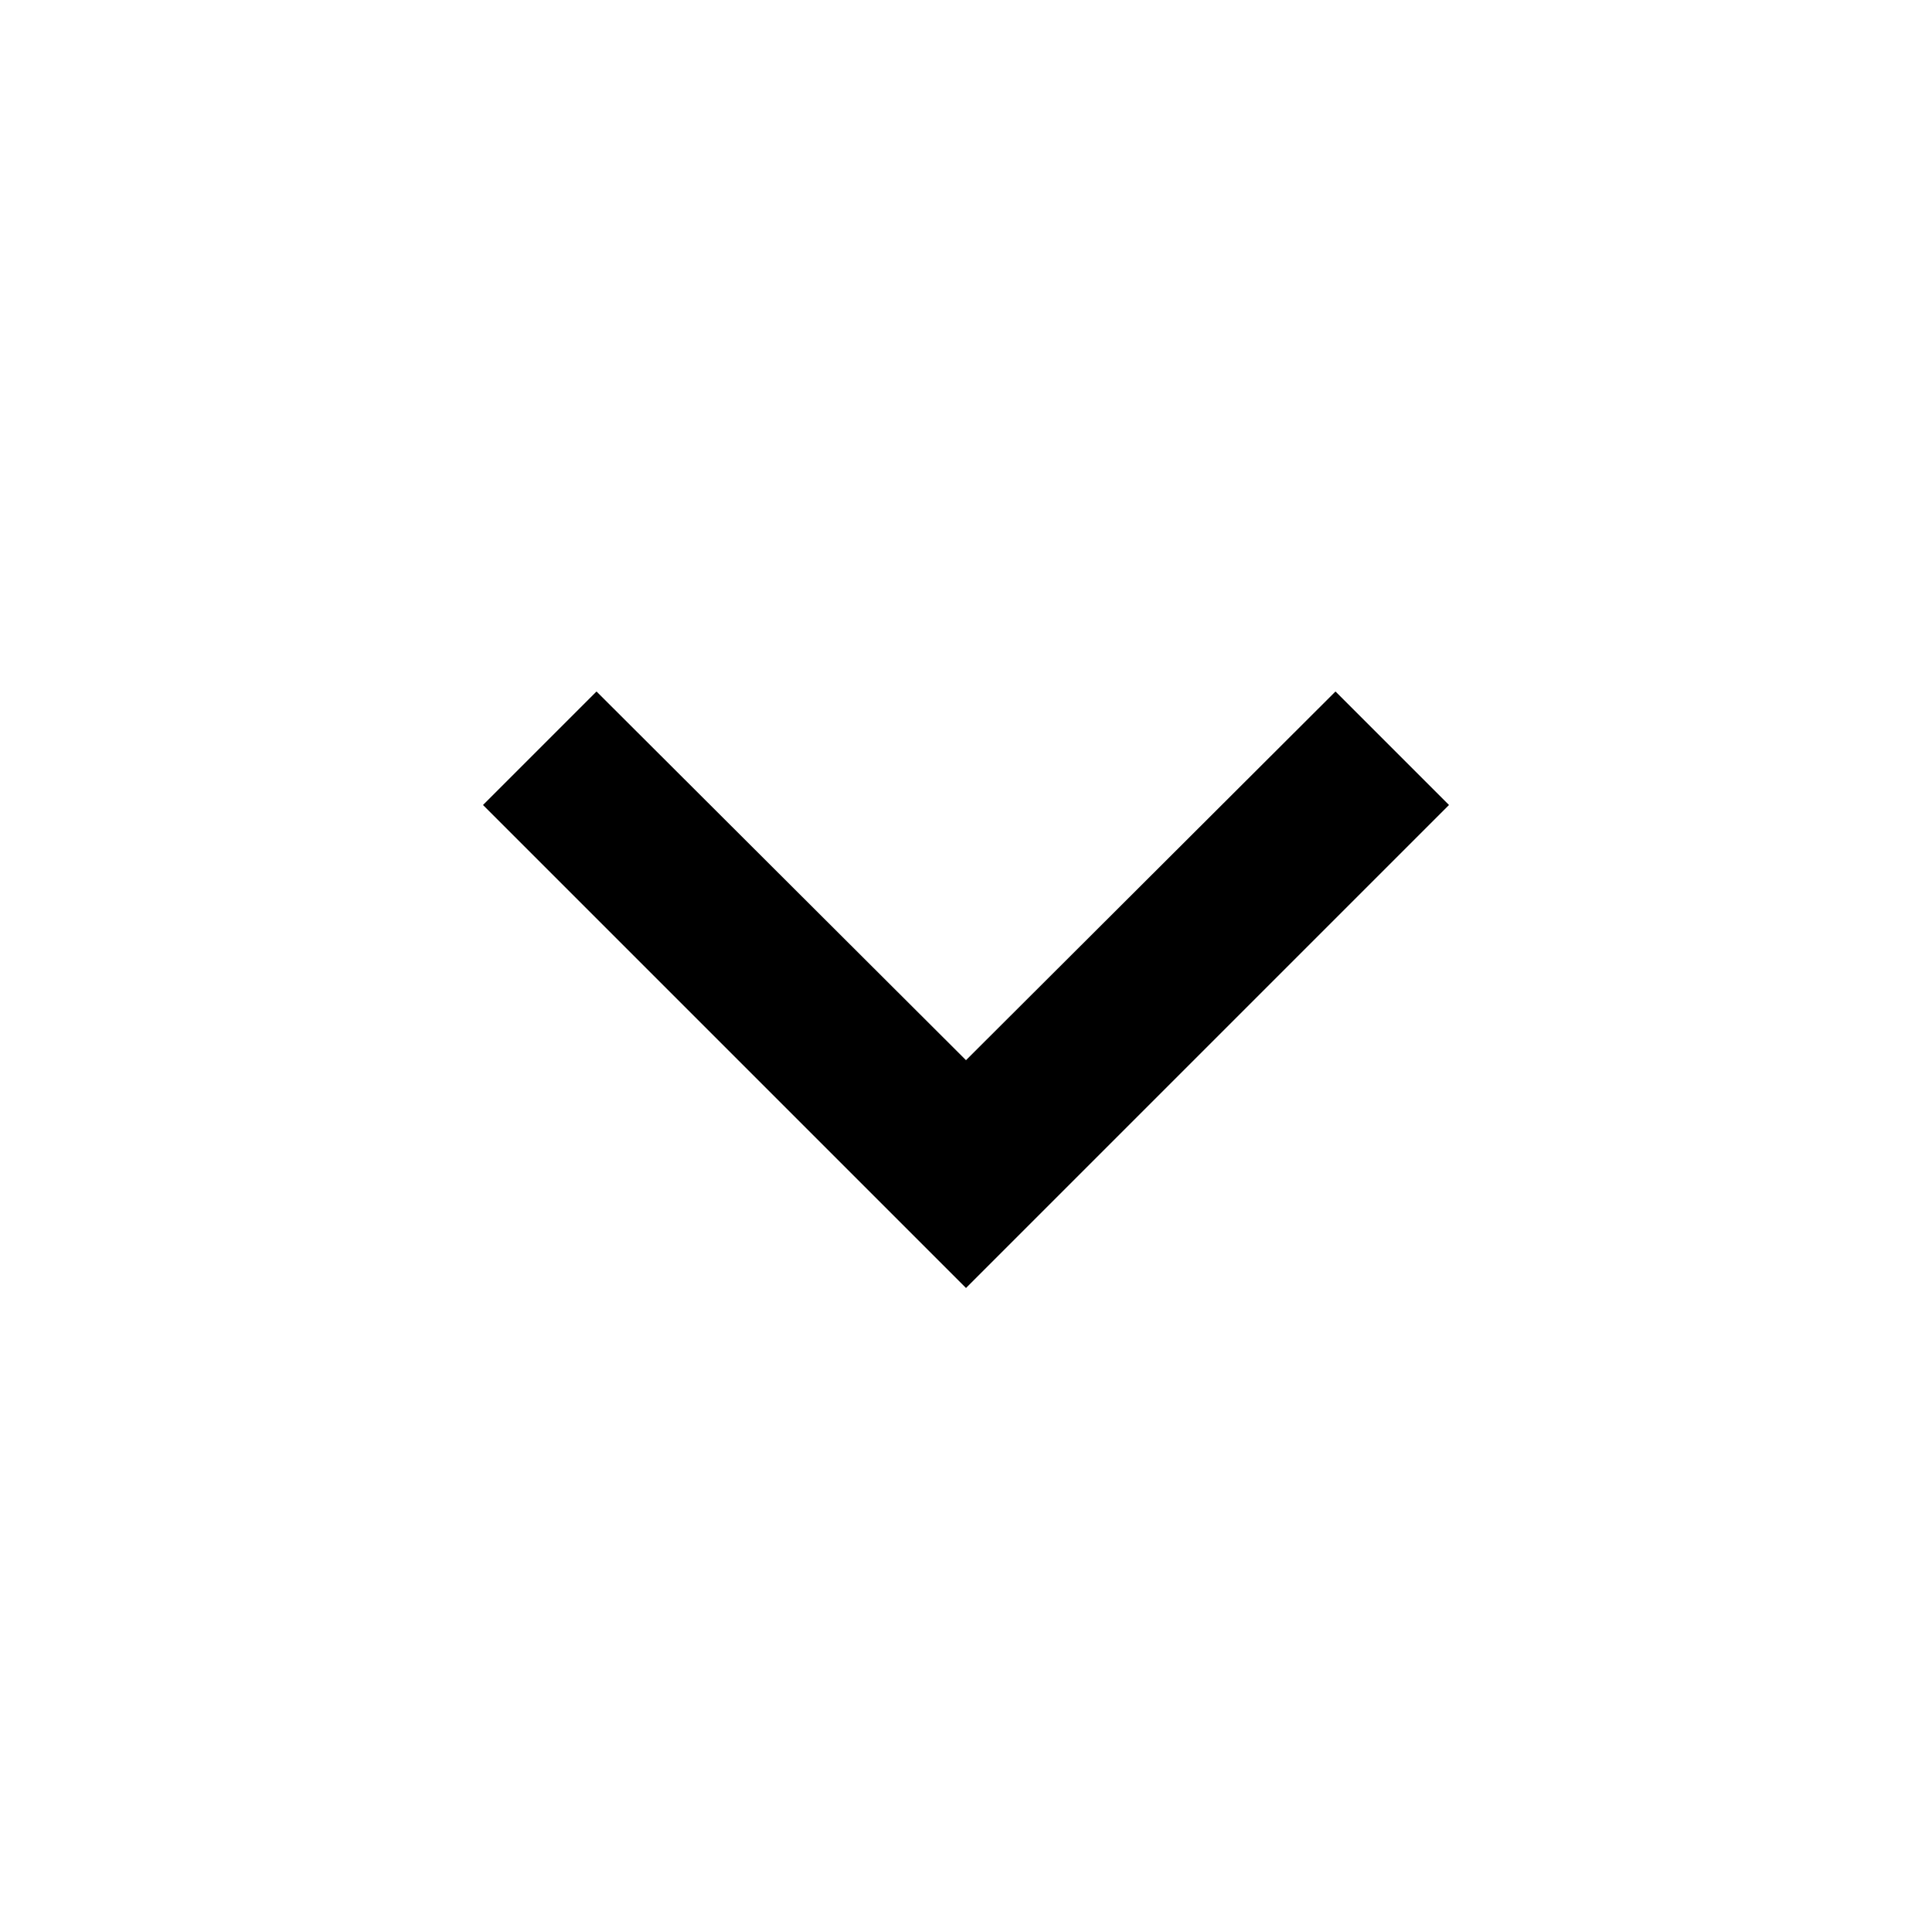
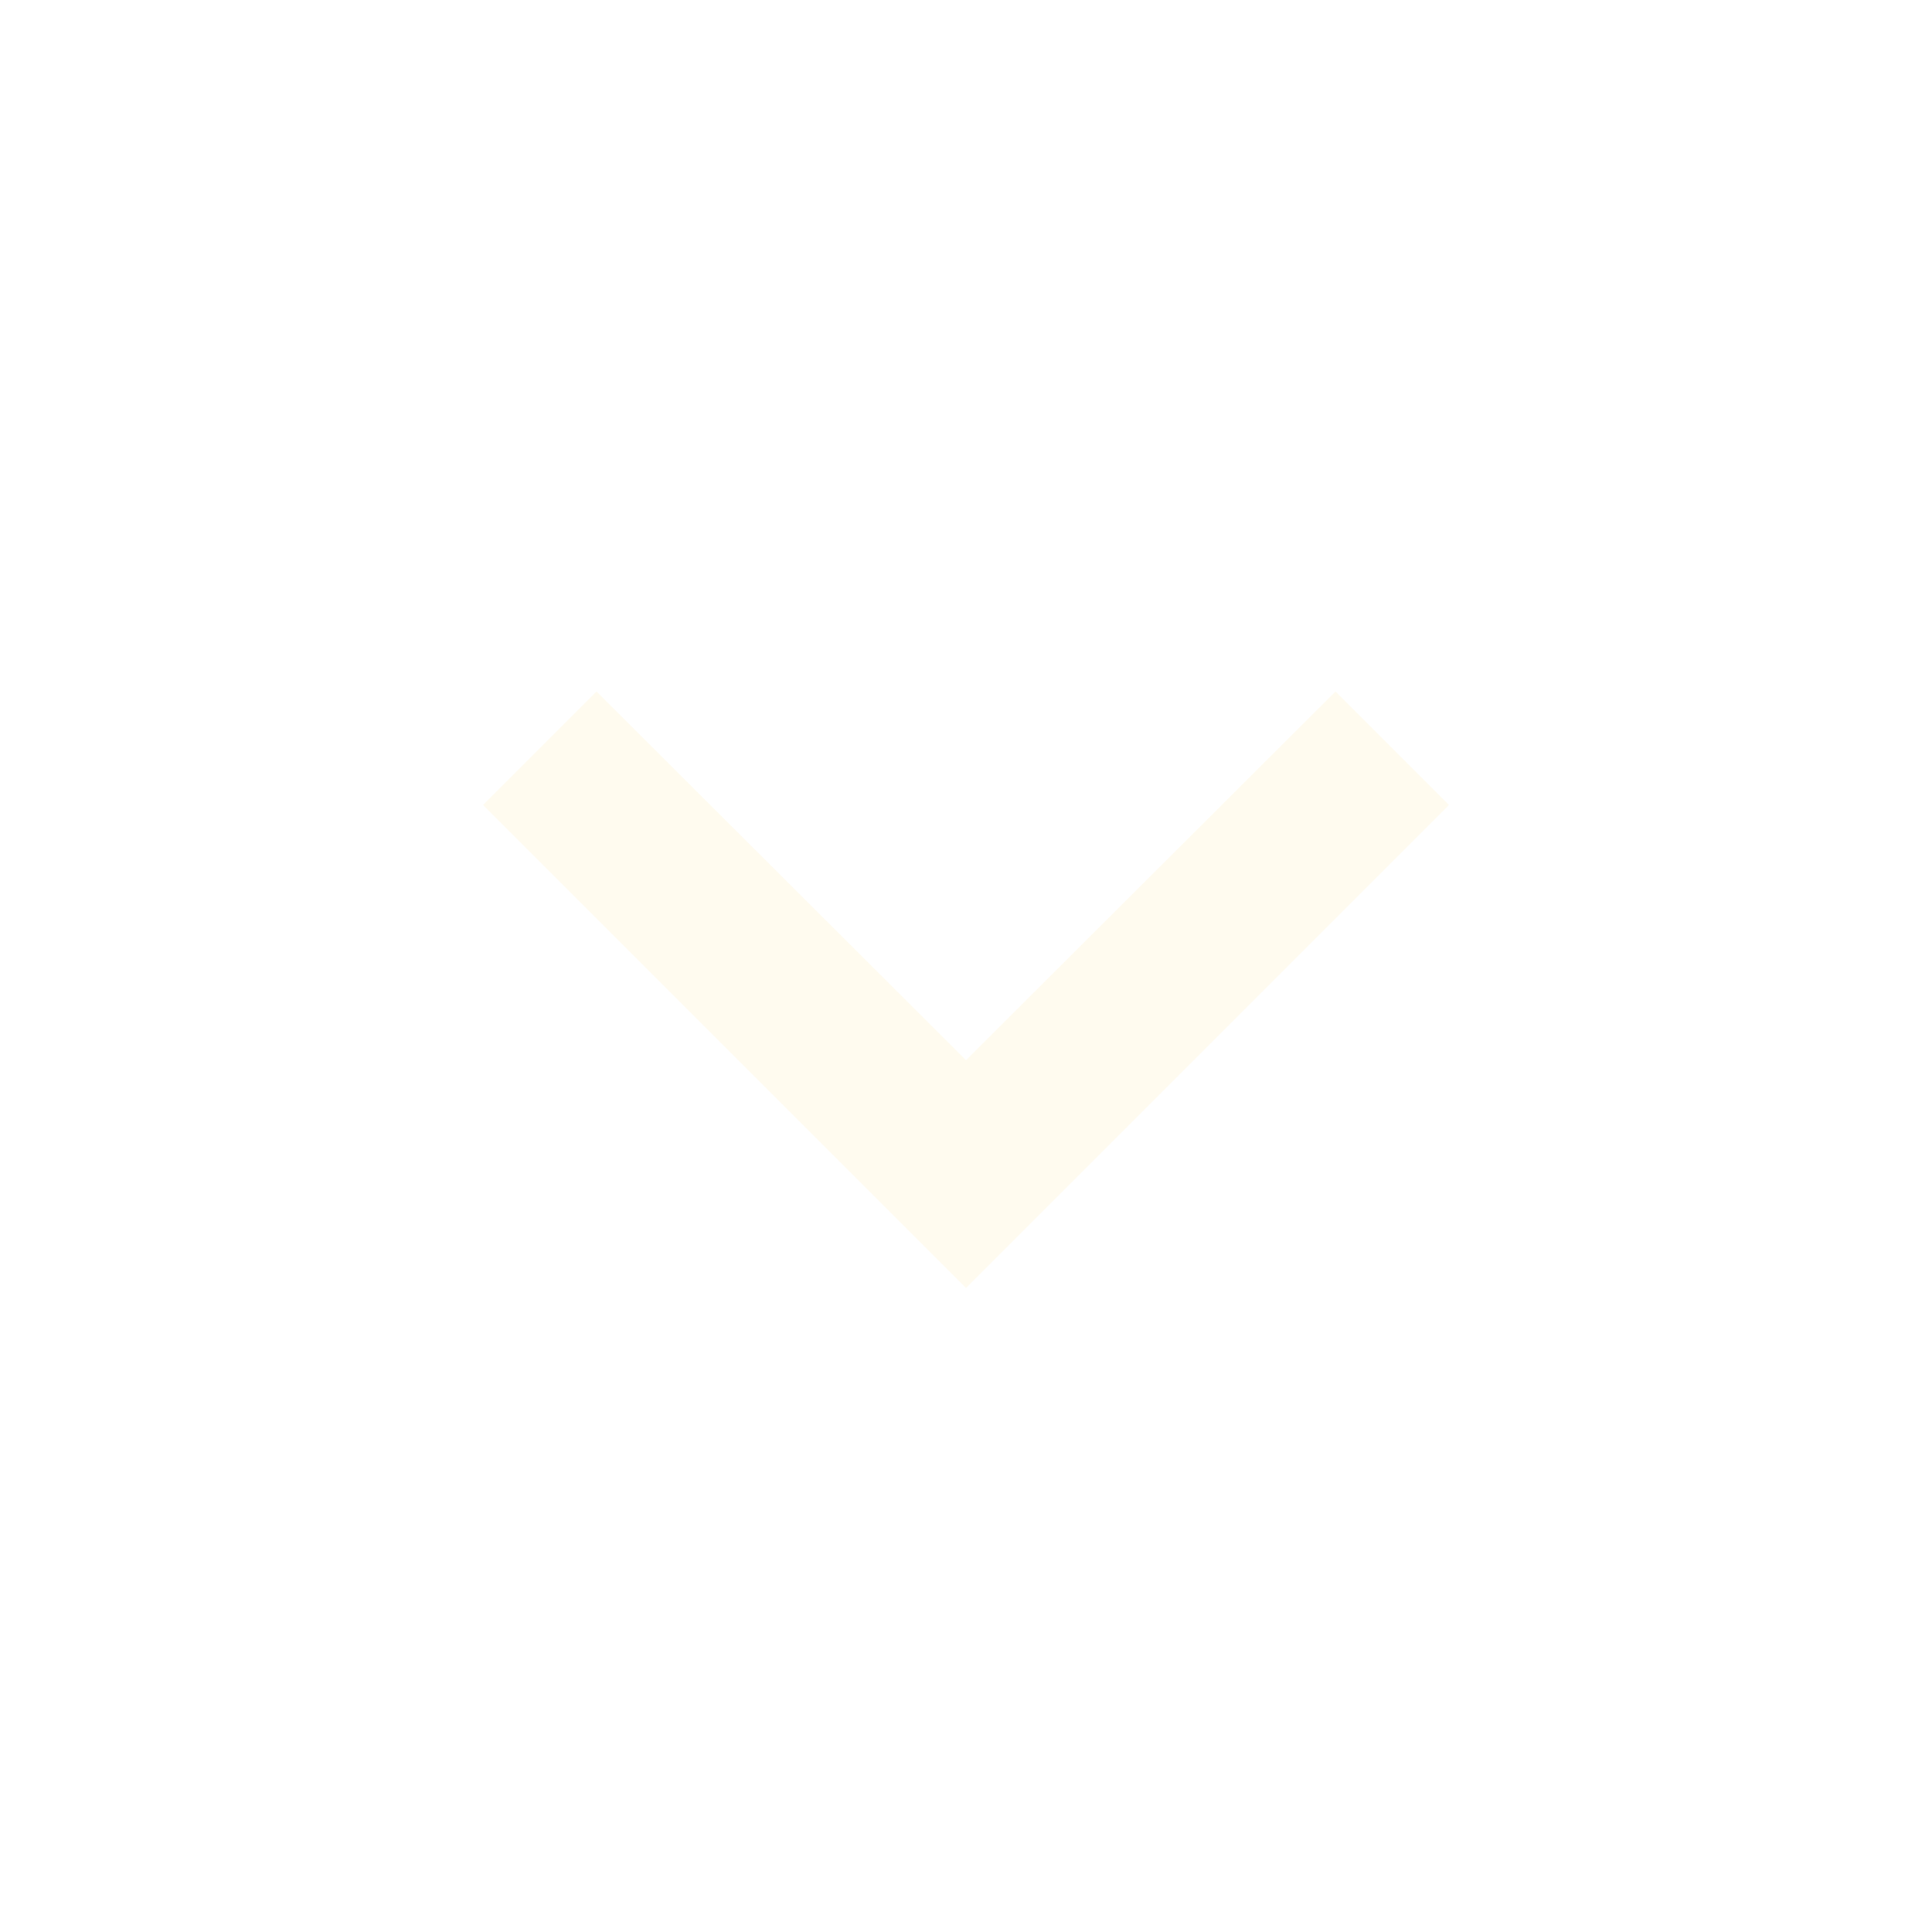
<svg xmlns="http://www.w3.org/2000/svg" height="24" viewBox="0 0 24 24" width="24">
  <path d="M0 0h24v24H0z" fill="none" />
-   <path d="M16.59 8.59L12 13.17 7.41 8.59 6 10l6 6 6-6z" />
+   <path d="M16.59 8.59L12 13.17 7.41 8.59 6 10l6 6 6-6z" fill="#FFFBEF" />
</svg>
